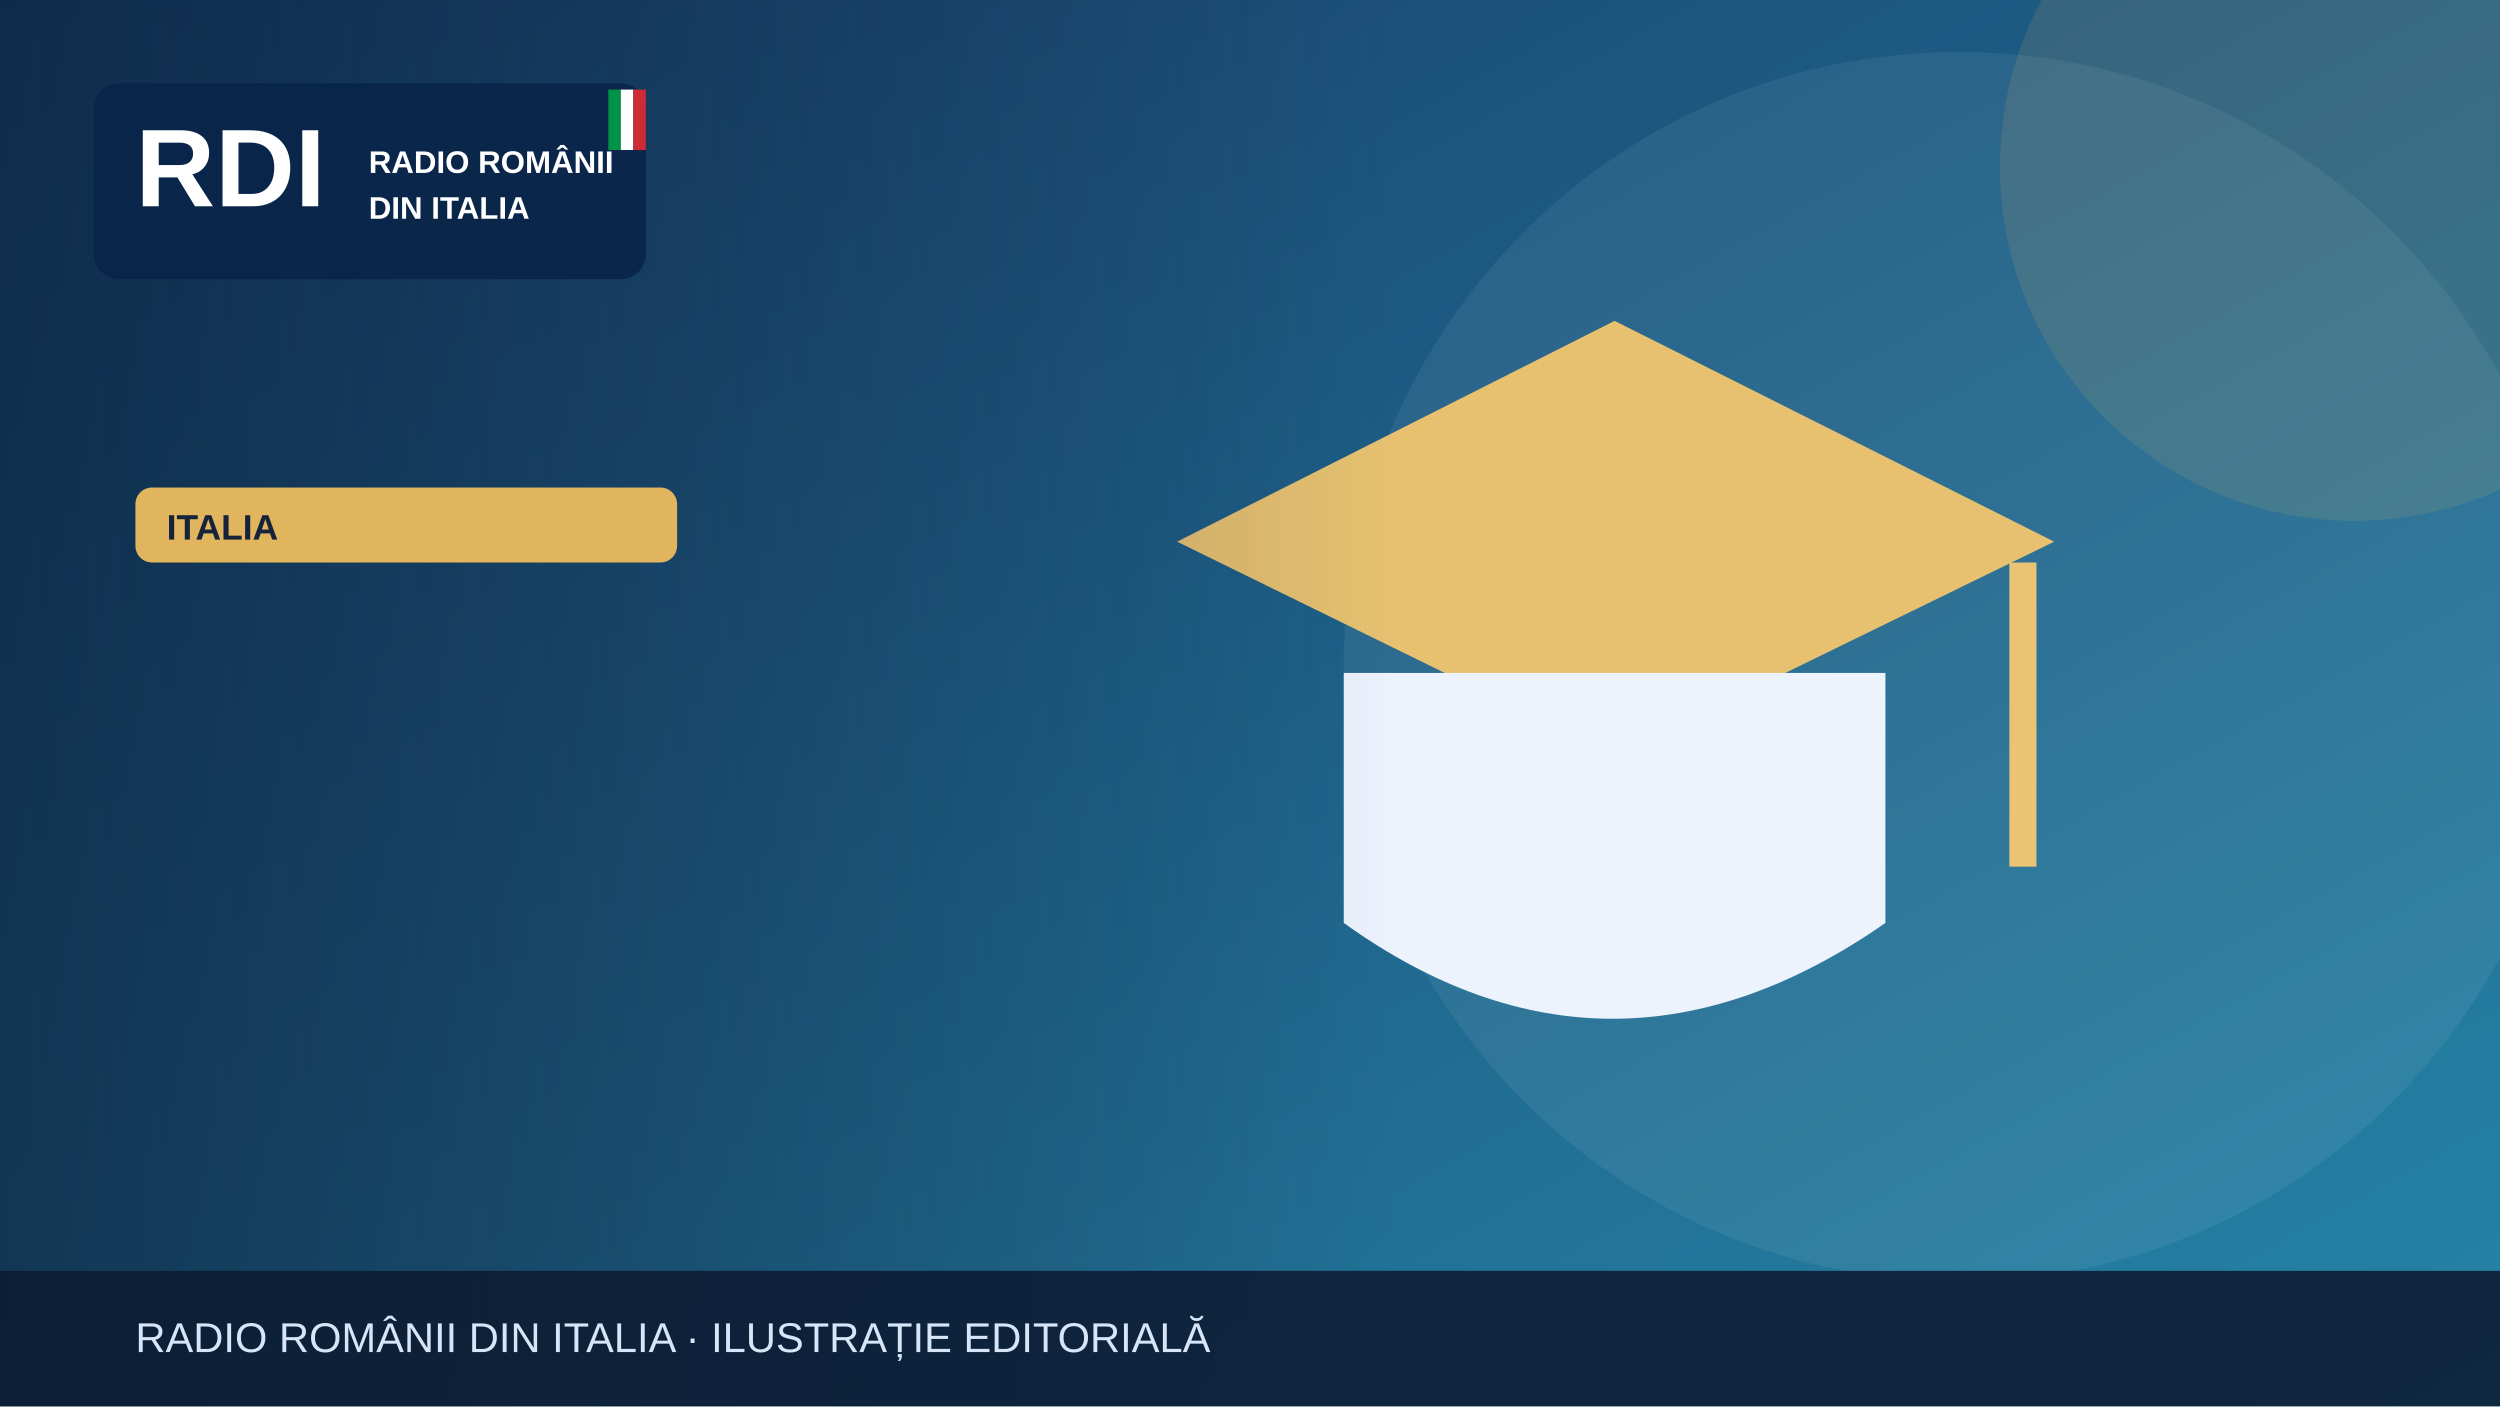
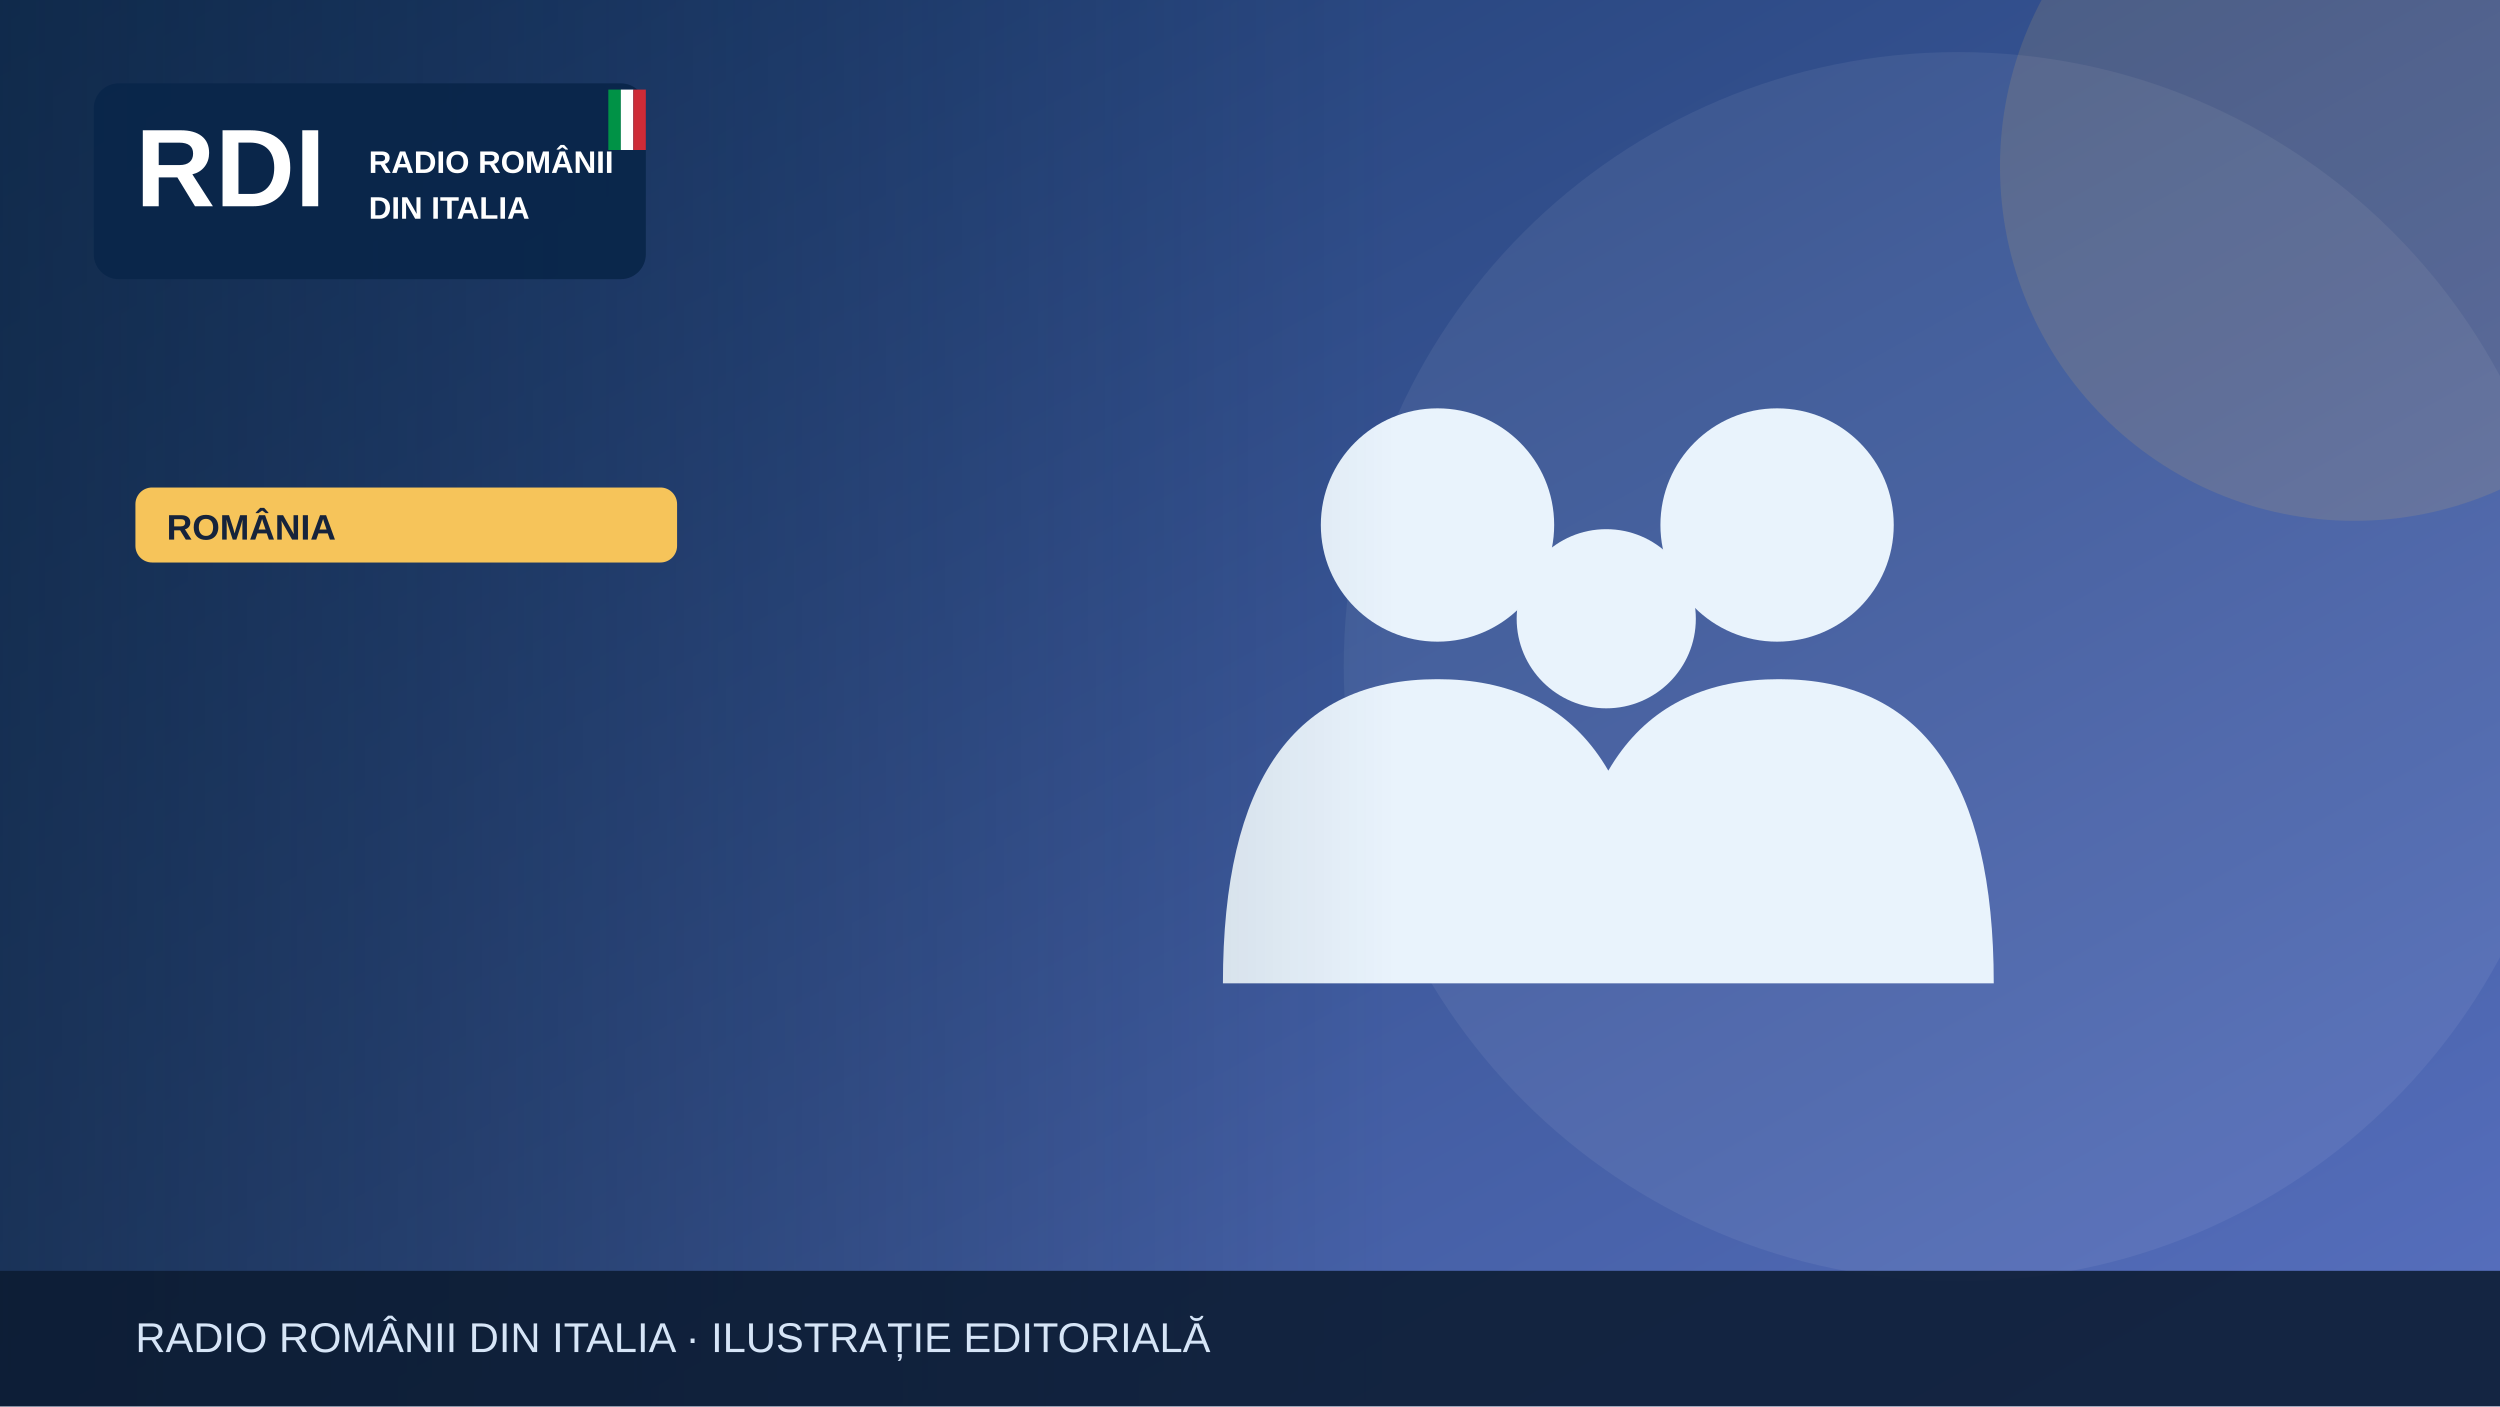
<svg xmlns="http://www.w3.org/2000/svg" width="1200" height="675" viewBox="0 0 1200 675" role="img" aria-label="Illustrazione editoriale RDI">
  <defs>
    <linearGradient id="bg" x2="1" y2="1">
-       <stop stop-color="#183c69" />
-       <stop offset="1" stop-color="#2585a7" />
+       <stop stop-color="#19396b" />
+       <stop offset="1" stop-color="#5870bf" />
    </linearGradient>
    <linearGradient id="shade">
      <stop stop-color="#0b223a" stop-opacity=".65" />
      <stop offset="1" stop-color="#0b223a" stop-opacity="0" />
    </linearGradient>
  </defs>
  <rect width="1200" height="675" fill="url(#bg)" />
  <circle cx="940" cy="320" r="295" fill="#fff" opacity=".065" />
-   <circle cx="1130" cy="80" r="170" fill="#e1b55d" opacity=".13" />
+   <circle cx="1130" cy="80" r="170" fill="#f6c45a" opacity=".13" />
  <g>
-     <path d="M565 260 775 154 986 260 775 363Z" fill="#e7c170" />
-     <path d="M645 323v120q128 92 260 0V323" fill="#edf3fd" />
-     <path d="M971 270v146" stroke="#eac474" stroke-width="13" />
+     <g fill="#e9f3fc">
+       <circle cx="690" cy="252" r="56" />
+       <circle cx="853" cy="252" r="56" />
+       <circle cx="771" cy="297" r="43" />
+       <path d="M587 472q0-146 103-146t103 146Zm164 0q0-146 103-146t103 146Z" />
+     </g>
  </g>
  <rect x="0" y="0" width="670" height="675" fill="url(#shade)" />
  <rect x="45" y="40" width="265" height="94" rx="12" fill="#09264a" opacity=".97" />
  <text x="65" y="99" font-family="Arial,sans-serif" font-size="53" font-weight="900" fill="white">RDI</text>
  <text x="177" y="83" font-family="Arial,sans-serif" font-size="15" font-weight="800" fill="white">RADIO ROMÂNII</text>
  <text x="177" y="105" font-family="Arial,sans-serif" font-size="15" font-weight="800" fill="white">DIN ITALIA</text>
  <rect x="292" y="43" width="6" height="29" fill="#009246" />
  <rect x="298" y="43" width="6" height="29" fill="#fff" />
  <rect x="304" y="43" width="6" height="29" fill="#ce2b37" />
-   <rect x="65" y="234" width="260" height="36" rx="8" fill="#e1b55d" />
-   <text x="80" y="259" font-family="Arial,sans-serif" font-size="17" font-weight="800" fill="#16233b">ITALIA</text>
+   <rect x="65" y="234" width="260" height="36" rx="8" fill="#f6c45a" />
+   <text x="80" y="259" font-family="Arial,sans-serif" font-size="17" font-weight="800" fill="#16233b">ROMÂNIA</text>
  <rect y="610" width="1200" height="65" fill="#0b1b32" opacity=".88" />
  <text x="65" y="649" font-family="Arial,sans-serif" font-size="20" fill="#d6e5f7">RADIO ROMÂNII DIN ITALIA · ILUSTRAȚIE EDITORIALĂ</text>
</svg>
